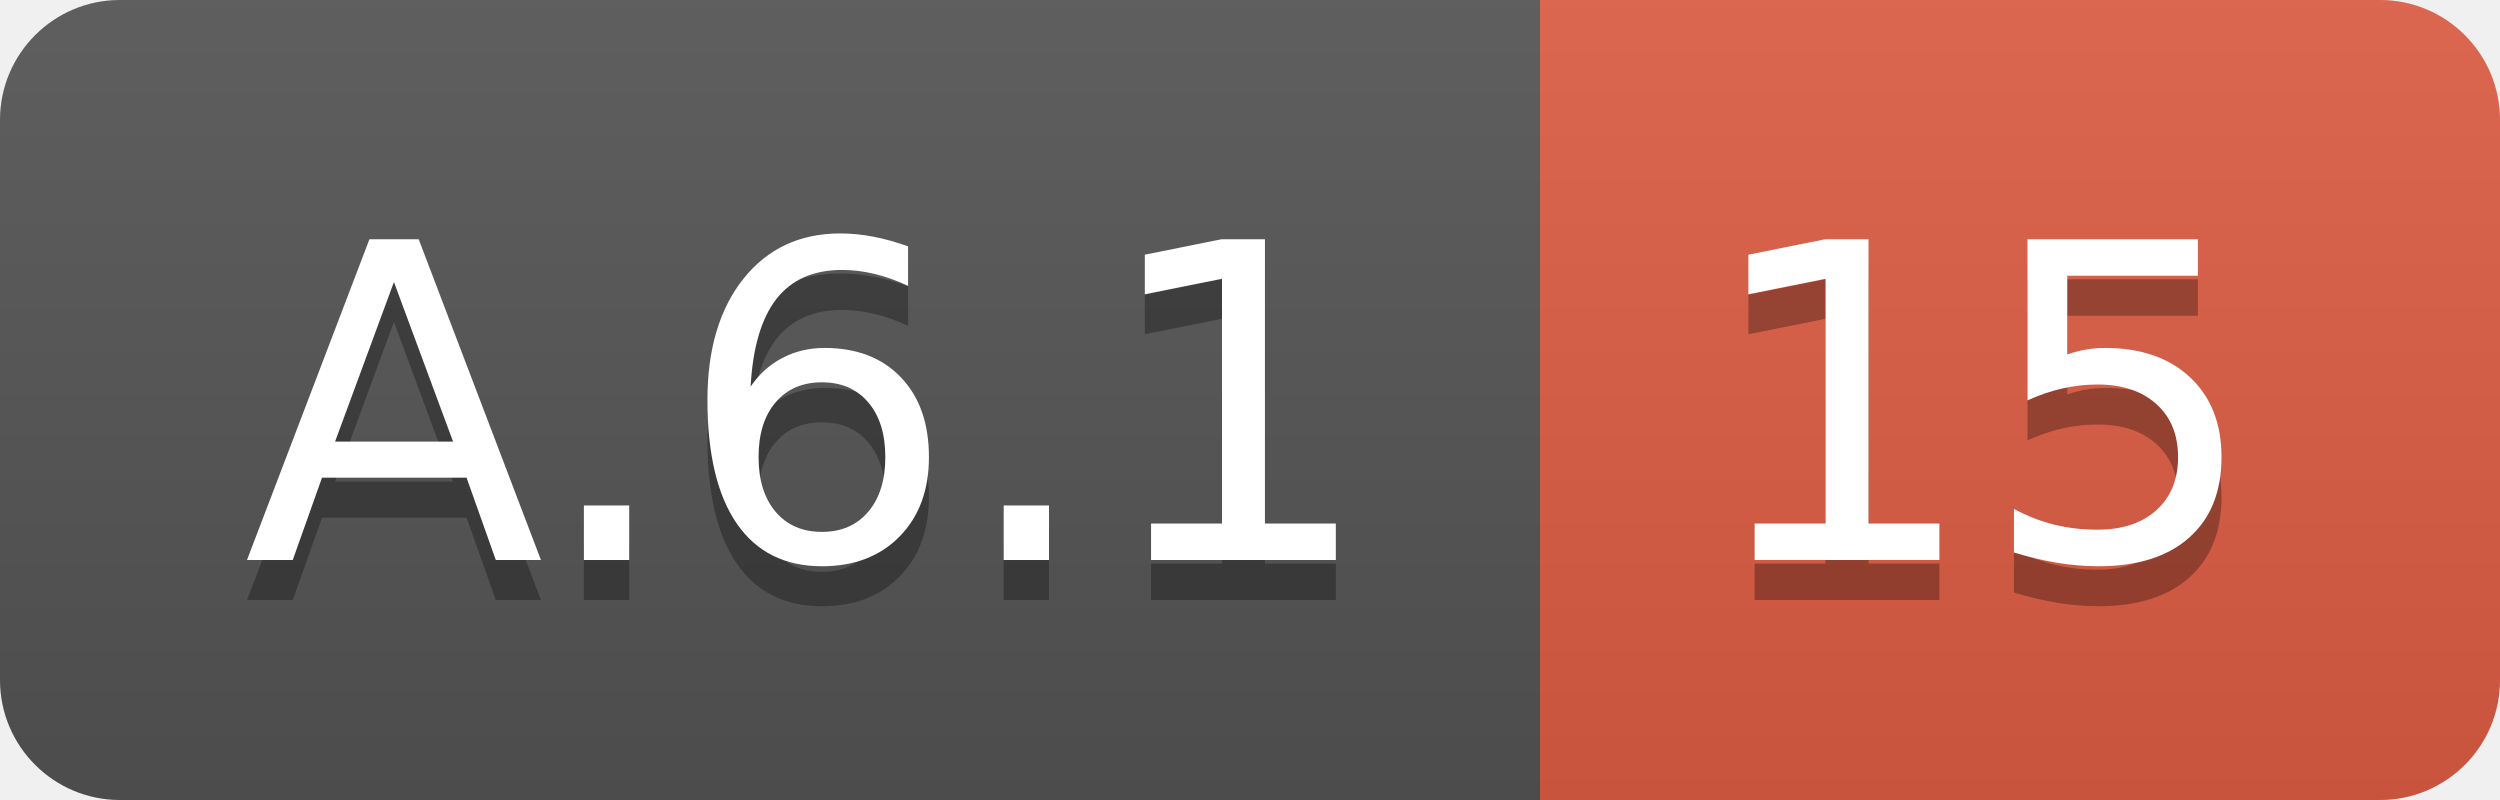
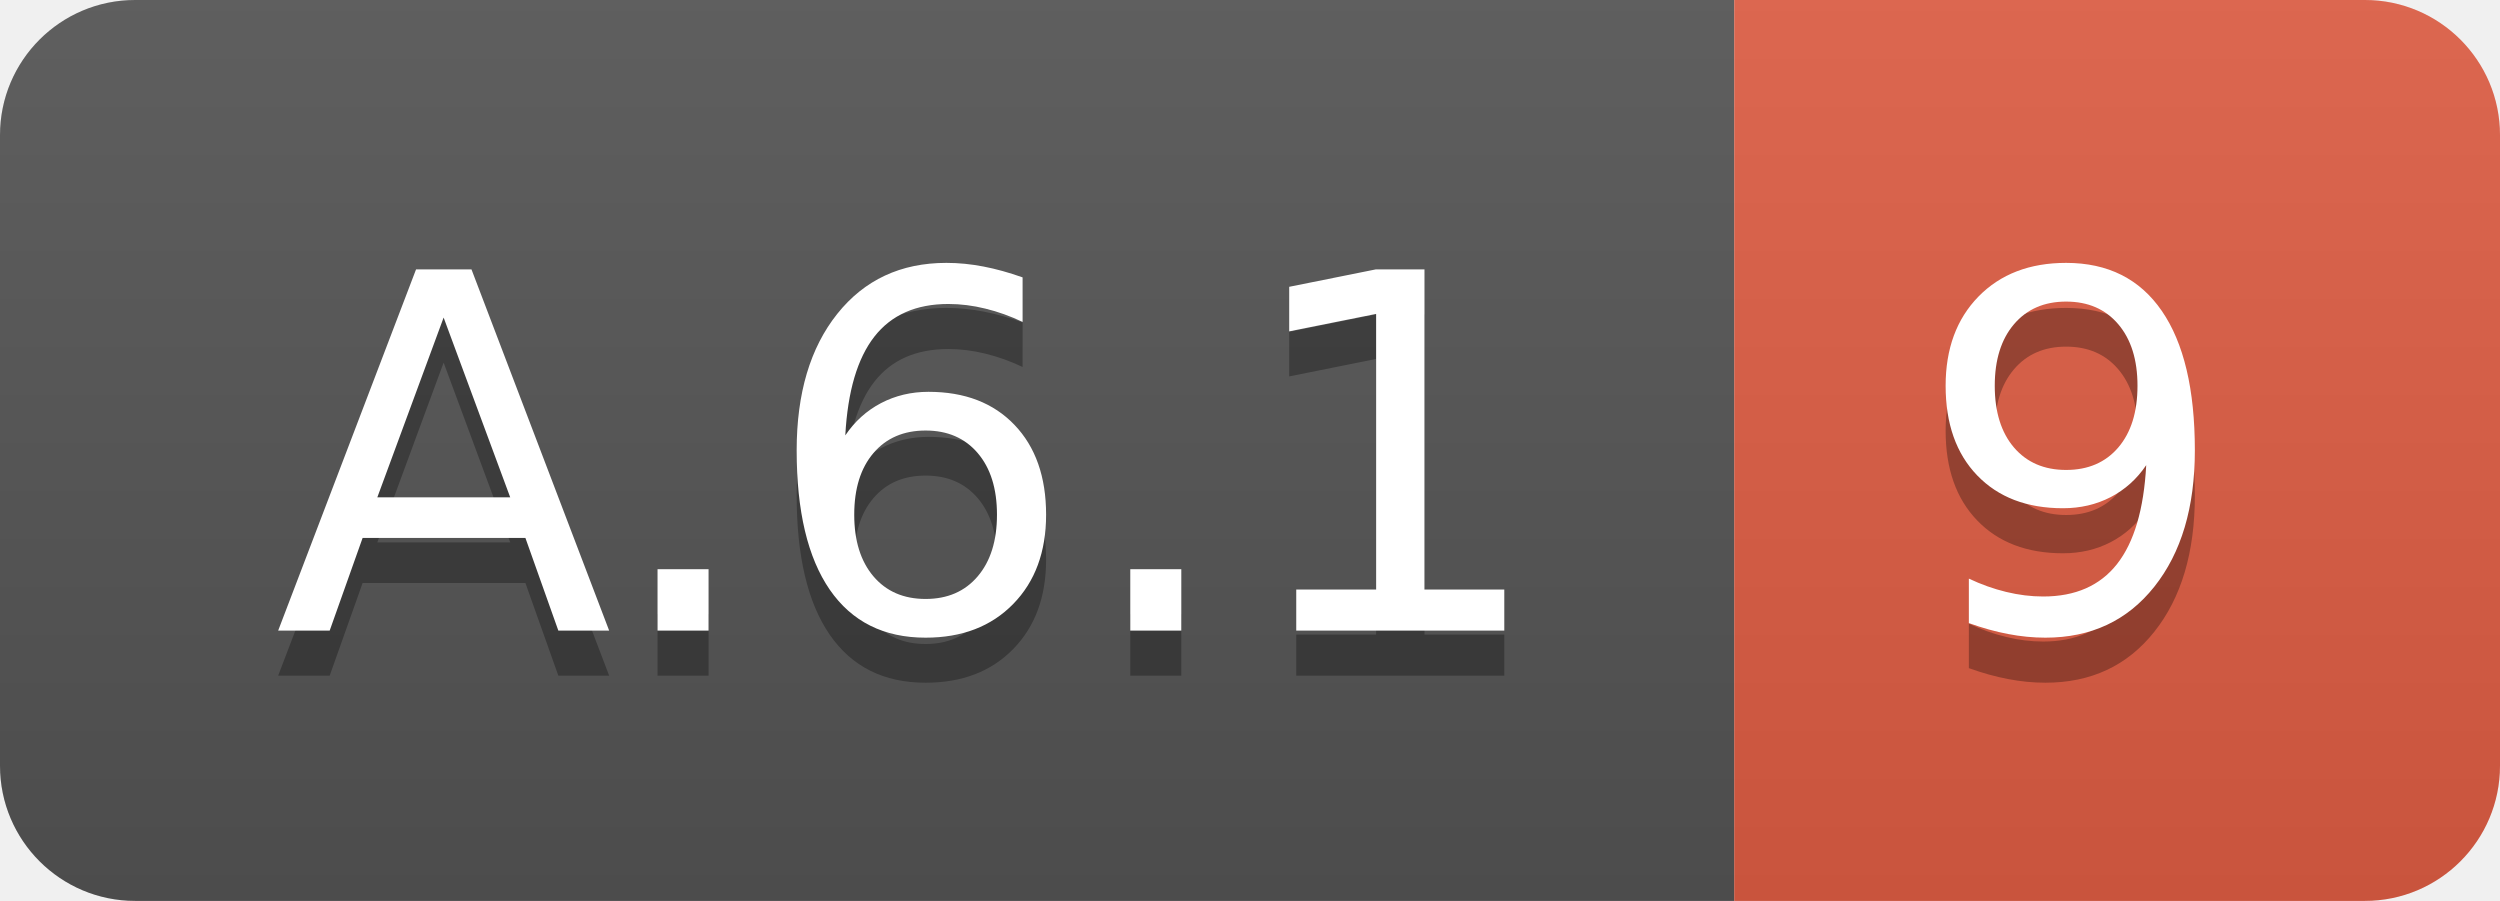
- <svg xmlns="http://www.w3.org/2000/svg" width="62.5" height="20">
+ <svg xmlns="http://www.w3.org/2000/svg" width="55.5" height="20">
  <linearGradient id="smooth" x2="0" y2="100%">
    <stop offset="0" stop-color="#bbb" stop-opacity=".1" />
    <stop offset="1" stop-opacity=".1" />
  </linearGradient>
  <clipPath id="round">
-     <rect width="62.5" height="20" rx="3" fill="#fff" />
+     <rect width="55.5" height="20" rx="3" fill="#fff" />
  </clipPath>
  <g clip-path="url(#round)">
    <rect width="38.5" height="20" fill="#555" />
-     <rect x="38.5" width="24.0" height="20" fill="#e05d44" />
-     <rect width="62.5" height="20" fill="url(#smooth)" />
+     <rect x="38.5" width="17.0" height="20" fill="#e05d44" />
+     <rect width="55.5" height="20" fill="url(#smooth)" />
  </g>
  <g fill="#fff" text-anchor="middle" font-family="DejaVu Sans,Verdana,Geneva,sans-serif" font-size="110">
    <text x="202.5" y="150" fill="#010101" fill-opacity=".3" transform="scale(0.1)" textLength="285.0" lengthAdjust="spacing">A.6.1</text>
    <text x="202.5" y="140" transform="scale(0.1)" textLength="285.0" lengthAdjust="spacing">A.6.1</text>
-     <text x="495.0" y="150" fill="#010101" fill-opacity=".3" transform="scale(0.1)" textLength="140.0" lengthAdjust="spacing">15</text>
-     <text x="495.0" y="140" transform="scale(0.1)" textLength="140.0" lengthAdjust="spacing">15</text>
+     <text x="460.0" y="150" fill="#010101" fill-opacity=".3" transform="scale(0.1)" textLength="70.0" lengthAdjust="spacing">9</text>
+     <text x="460.0" y="140" transform="scale(0.1)" textLength="70.0" lengthAdjust="spacing">9</text>
  </g>
</svg>
